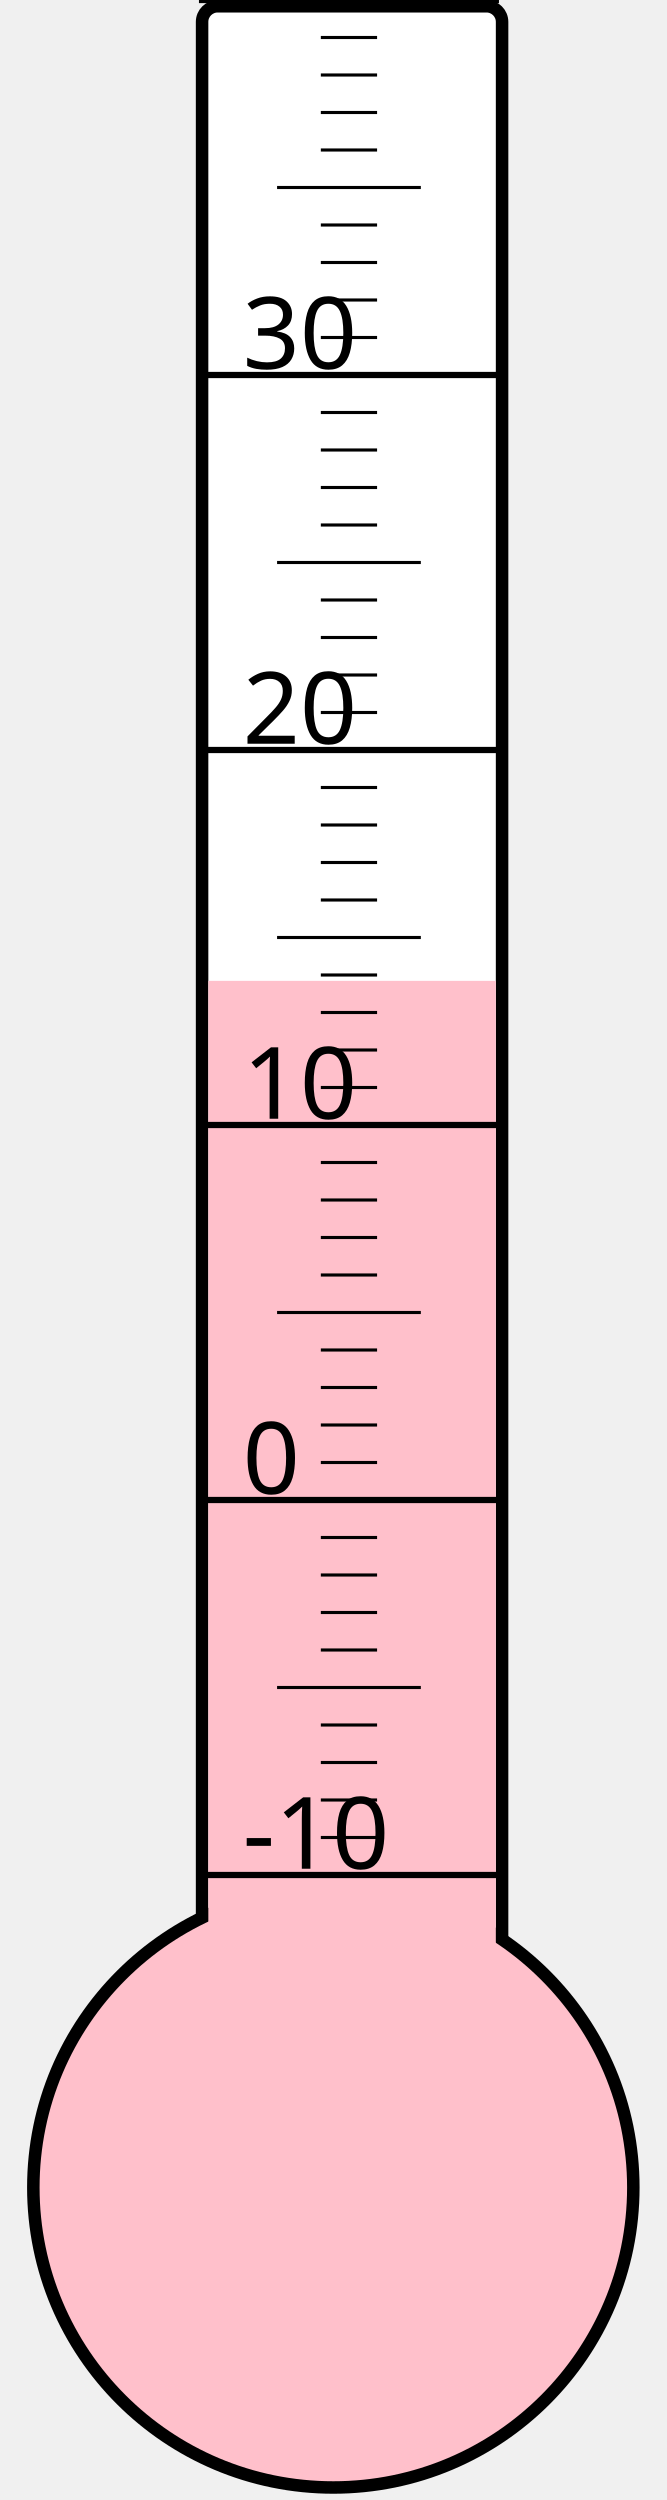
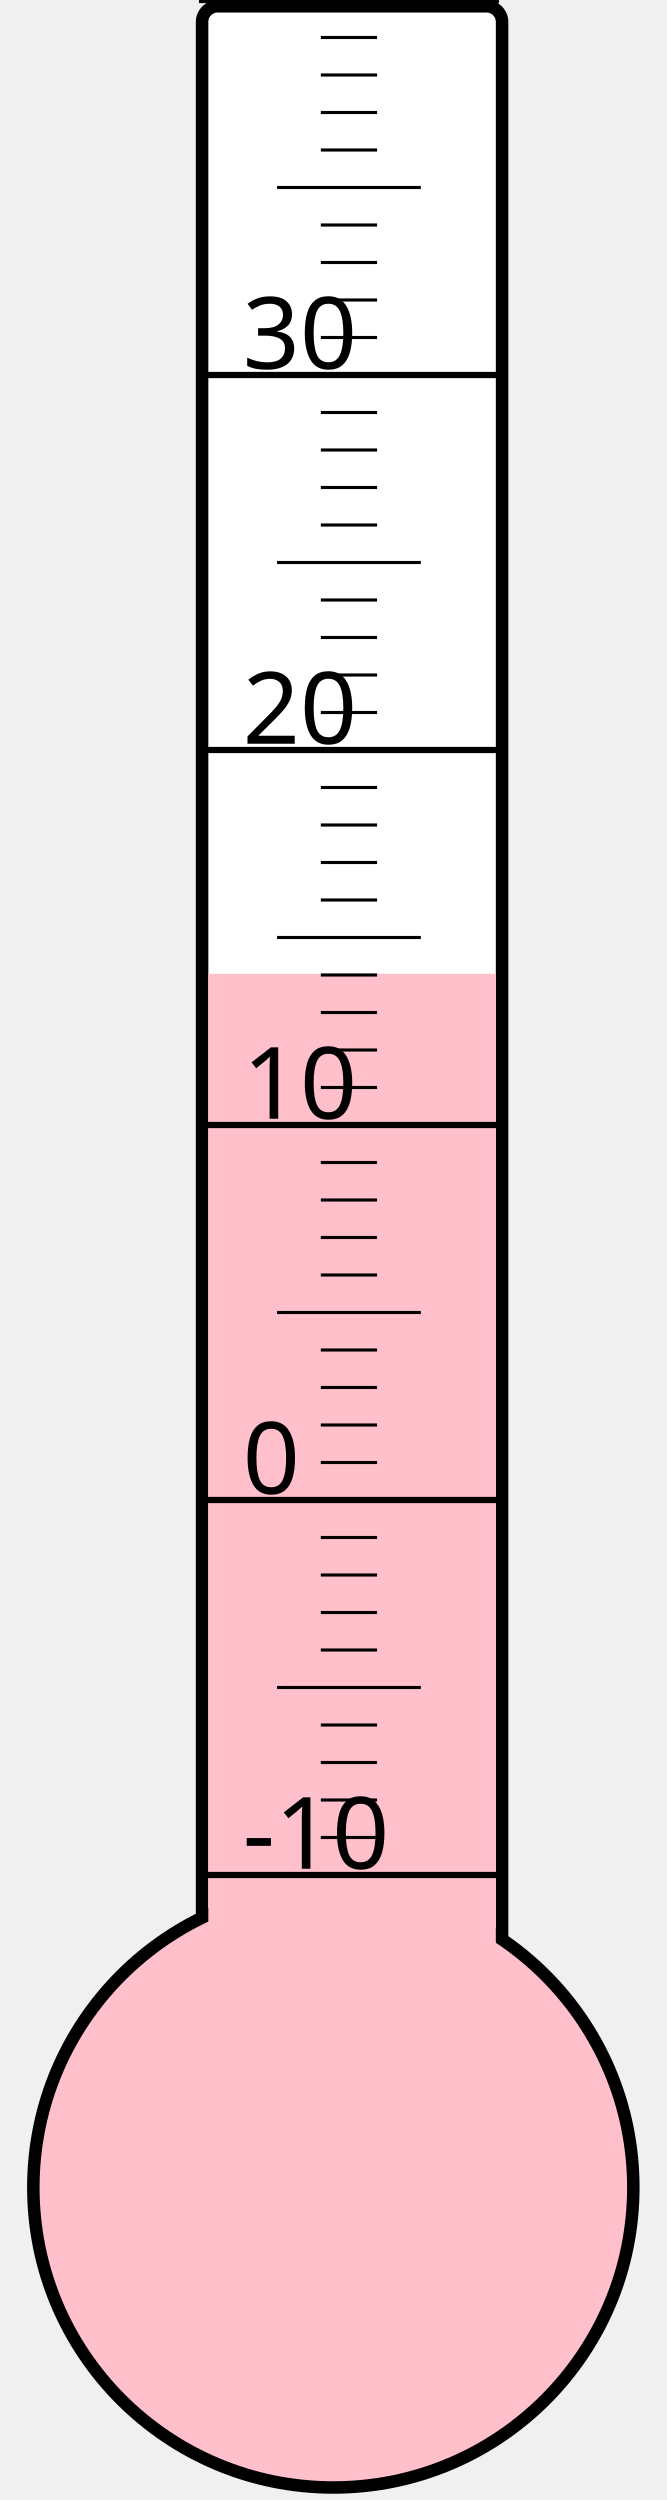
<svg xmlns="http://www.w3.org/2000/svg" width="40px" height="150px" viewBox="0 0 200 800">
  <rect width="200" height="800" x="0" y="0" style="fill: #ffffeb; fill-opacity: 0;" />
  <rect width="96" height="680" x="58" y="2" rx="5" ry="5" style="fill: white; fill-opacity: 1; stroke: black; stroke-width: 4;" />
  <circle cx="100" cy="700" r="96" style="fill: pink; stroke: black; stroke-width: 4;" />
-   <rect width="92" height="386.125" x="60" y="313.875" style="fill: pink; fill-opacity: 1; stroke-width: 0;" />
+   <rect width="92" height="388.375" x="60" y="311.625" style="fill: pink; fill-opacity: 1; stroke-width: 0;" />
  <text x="71" y="598" style="font-family: sans-serif; font-size: 24pt;">-10</text>
  <text x="71" y="478" style="font-family: sans-serif; font-size: 24pt;">0</text>
  <text x="71" y="358" style="font-family: sans-serif; font-size: 24pt;">10</text>
  <text x="71" y="238" style="font-family: sans-serif; font-size: 24pt;">20</text>
  <text x="71" y="118" style="font-family: sans-serif; font-size: 24pt;">30</text>
  <g style="stroke: black;">
    <line x1="57" y1="600" x2="153" y2="600" style="stroke-width: 2;" />
    <line x1="96" y1="588" x2="114" y2="588" style="stroke-width: 1;" />
    <line x1="96" y1="576" x2="114" y2="576" style="stroke-width: 1;" />
    <line x1="96" y1="564" x2="114" y2="564" style="stroke-width: 1;" />
    <line x1="96" y1="552" x2="114" y2="552" style="stroke-width: 1;" />
    <line x1="82" y1="540" x2="128" y2="540" style="stroke-width: 1;" />
    <line x1="96" y1="528" x2="114" y2="528" style="stroke-width: 1;" />
    <line x1="96" y1="516" x2="114" y2="516" style="stroke-width: 1;" />
    <line x1="96" y1="504" x2="114" y2="504" style="stroke-width: 1;" />
    <line x1="96" y1="492" x2="114" y2="492" style="stroke-width: 1;" />
    <line x1="57" y1="480" x2="153" y2="480" style="stroke-width: 2;" />
    <line x1="96" y1="468" x2="114" y2="468" style="stroke-width: 1;" />
    <line x1="96" y1="456" x2="114" y2="456" style="stroke-width: 1;" />
    <line x1="96" y1="444" x2="114" y2="444" style="stroke-width: 1;" />
    <line x1="96" y1="432" x2="114" y2="432" style="stroke-width: 1;" />
    <line x1="82" y1="420" x2="128" y2="420" style="stroke-width: 1;" />
    <line x1="96" y1="408" x2="114" y2="408" style="stroke-width: 1;" />
    <line x1="96" y1="396" x2="114" y2="396" style="stroke-width: 1;" />
    <line x1="96" y1="384" x2="114" y2="384" style="stroke-width: 1;" />
    <line x1="96" y1="372" x2="114" y2="372" style="stroke-width: 1;" />
    <line x1="57" y1="360" x2="153" y2="360" style="stroke-width: 2;" />
    <line x1="96" y1="348" x2="114" y2="348" style="stroke-width: 1;" />
    <line x1="96" y1="336" x2="114" y2="336" style="stroke-width: 1;" />
    <line x1="96" y1="324" x2="114" y2="324" style="stroke-width: 1;" />
    <line x1="96" y1="312" x2="114" y2="312" style="stroke-width: 1;" />
    <line x1="82" y1="300" x2="128" y2="300" style="stroke-width: 1;" />
    <line x1="96" y1="288" x2="114" y2="288" style="stroke-width: 1;" />
    <line x1="96" y1="276" x2="114" y2="276" style="stroke-width: 1;" />
    <line x1="96" y1="264" x2="114" y2="264" style="stroke-width: 1;" />
    <line x1="96" y1="252" x2="114" y2="252" style="stroke-width: 1;" />
    <line x1="57" y1="240" x2="153" y2="240" style="stroke-width: 2;" />
    <line x1="96" y1="228" x2="114" y2="228" style="stroke-width: 1;" />
    <line x1="96" y1="216" x2="114" y2="216" style="stroke-width: 1;" />
    <line x1="96" y1="204" x2="114" y2="204" style="stroke-width: 1;" />
    <line x1="96" y1="192" x2="114" y2="192" style="stroke-width: 1;" />
    <line x1="82" y1="180" x2="128" y2="180" style="stroke-width: 1;" />
    <line x1="96" y1="168" x2="114" y2="168" style="stroke-width: 1;" />
    <line x1="96" y1="156" x2="114" y2="156" style="stroke-width: 1;" />
    <line x1="96" y1="144" x2="114" y2="144" style="stroke-width: 1;" />
    <line x1="96" y1="132" x2="114" y2="132" style="stroke-width: 1;" />
    <line x1="57" y1="120" x2="153" y2="120" style="stroke-width: 2;" />
    <line x1="96" y1="108" x2="114" y2="108" style="stroke-width: 1;" />
    <line x1="96" y1="96" x2="114" y2="96" style="stroke-width: 1;" />
    <line x1="96" y1="84" x2="114" y2="84" style="stroke-width: 1;" />
    <line x1="96" y1="72" x2="114" y2="72" style="stroke-width: 1;" />
    <line x1="82" y1="60" x2="128" y2="60" style="stroke-width: 1;" />
    <line x1="96" y1="48" x2="114" y2="48" style="stroke-width: 1;" />
    <line x1="96" y1="36" x2="114" y2="36" style="stroke-width: 1;" />
    <line x1="96" y1="24" x2="114" y2="24" style="stroke-width: 1;" />
    <line x1="96" y1="12" x2="114" y2="12" style="stroke-width: 1;" />
    <line x1="57" y1="0" x2="153" y2="0" style="stroke-width: 2;" />
  </g>
</svg>
